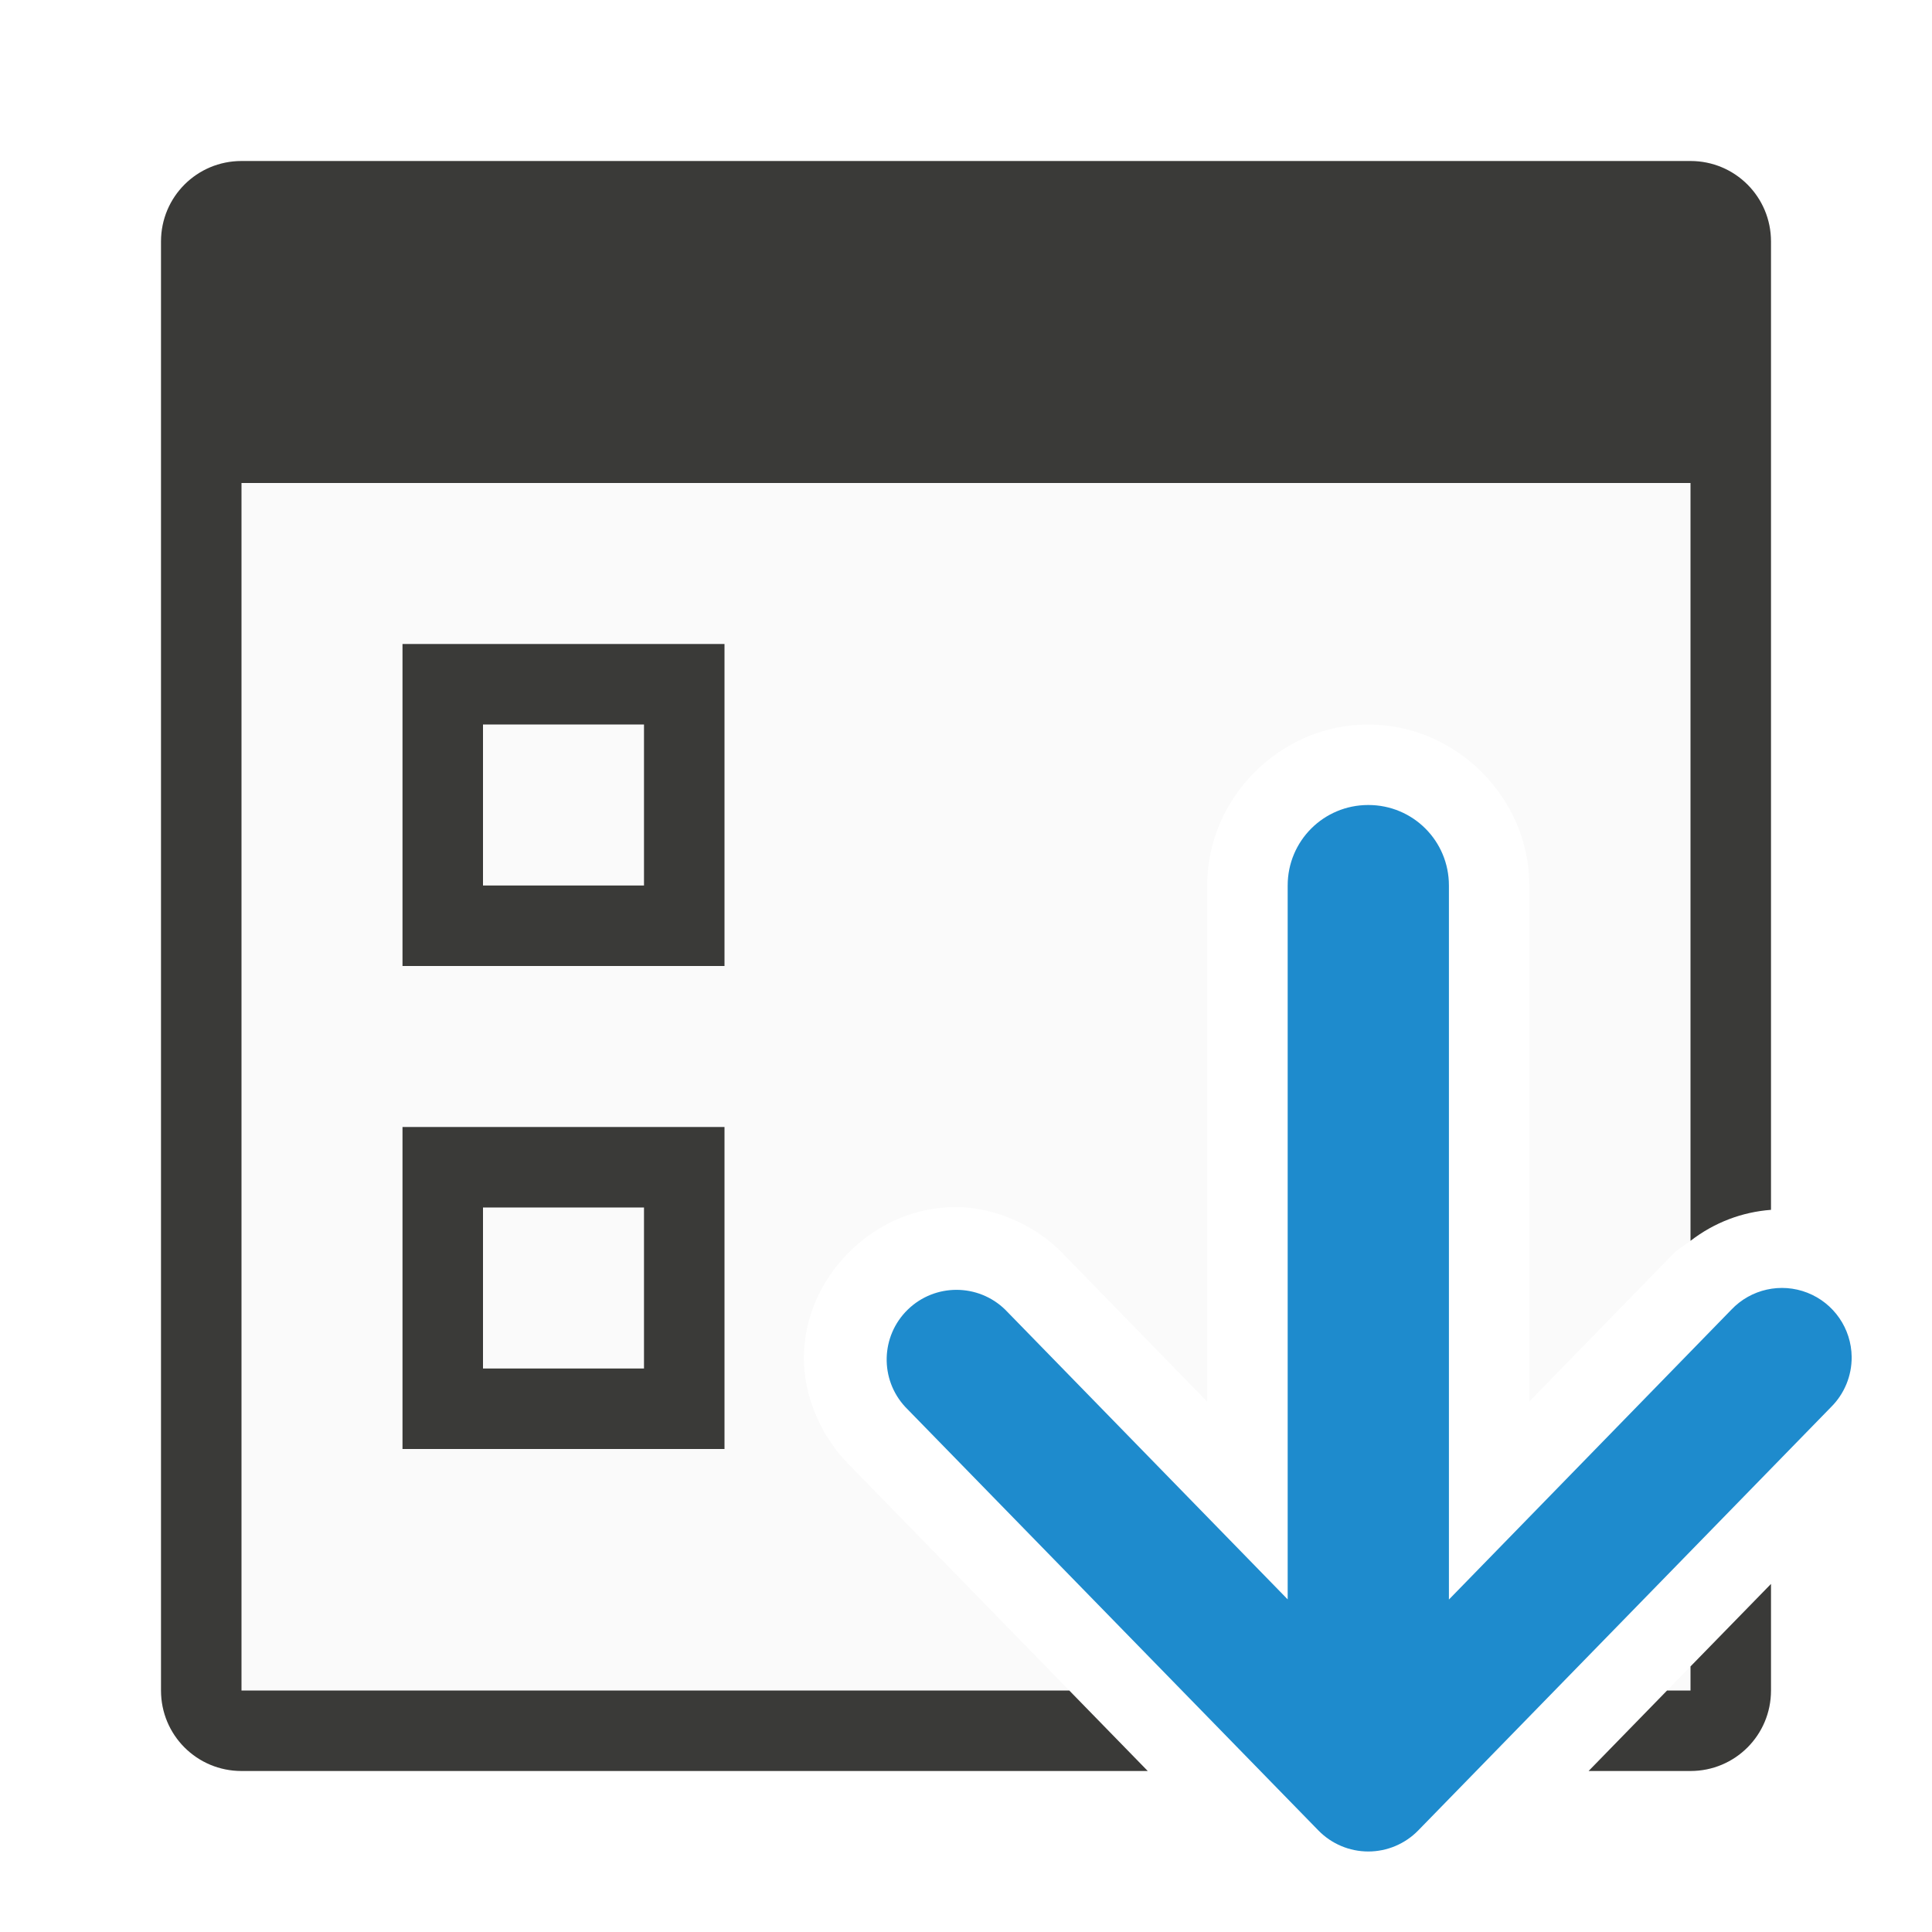
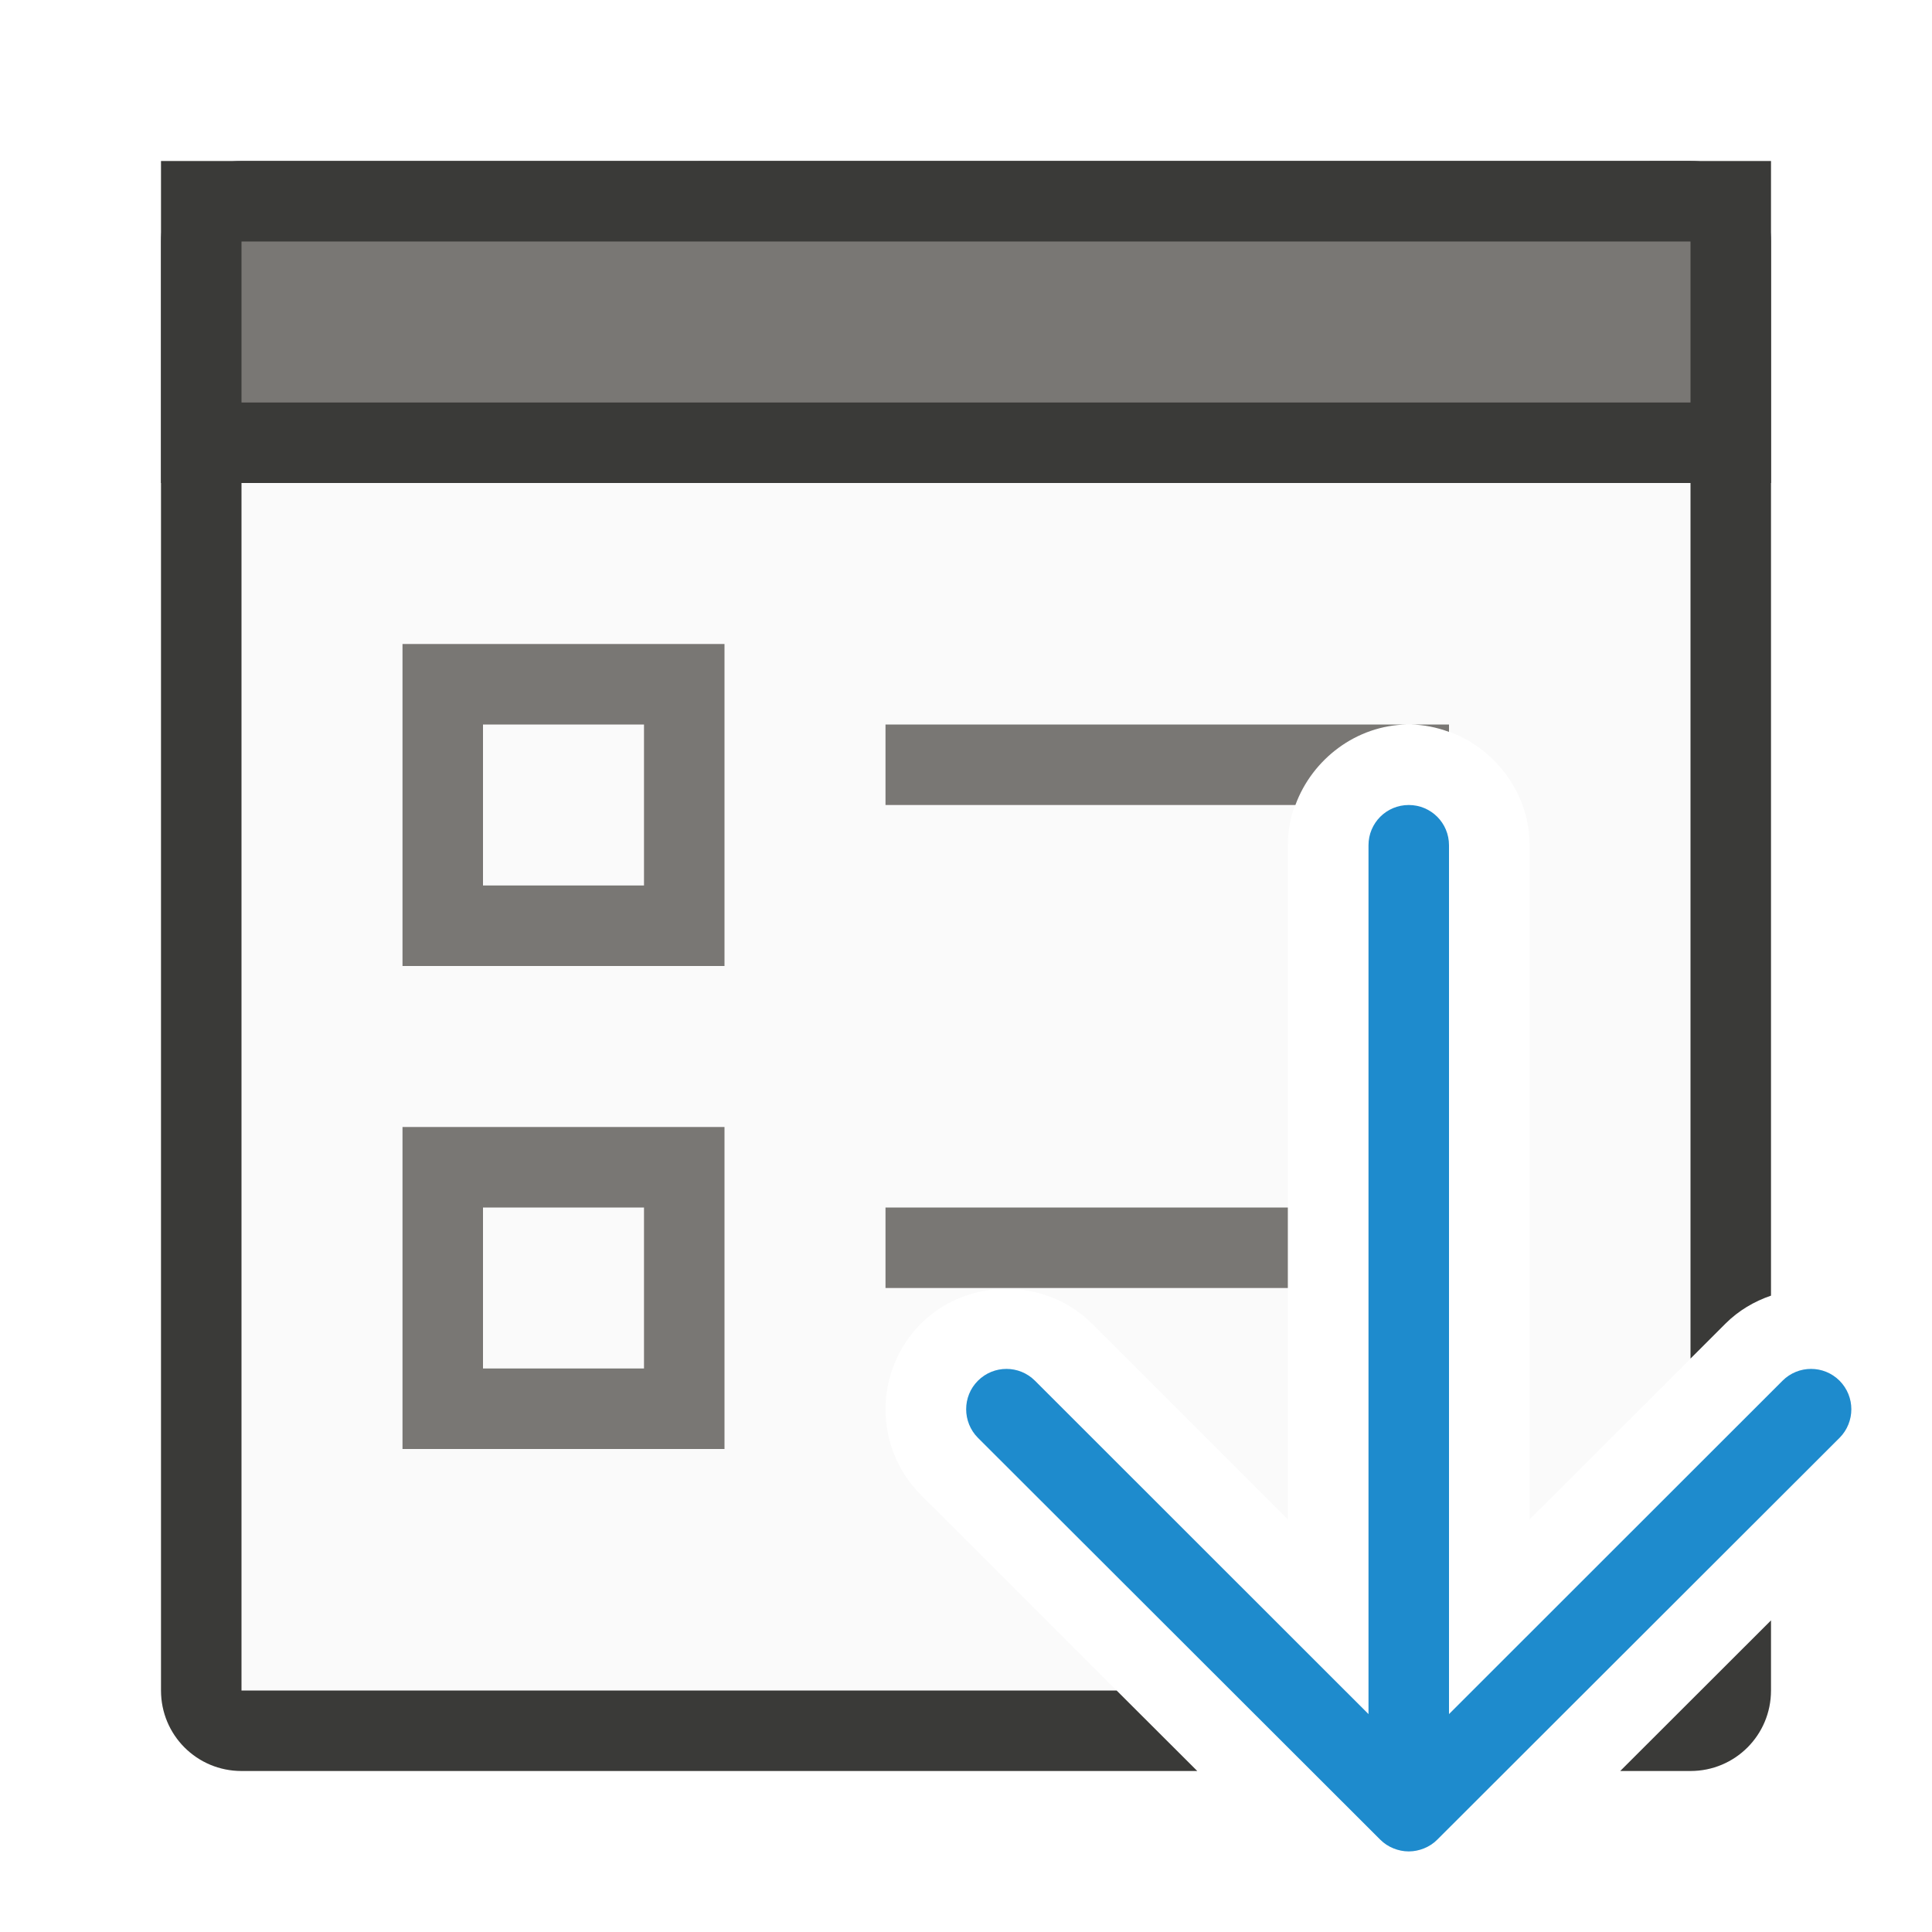
<svg xmlns="http://www.w3.org/2000/svg" viewBox="0 0 24 24">
-   <path d="m3 6v15h10.283l-2.752-2.822-.002-.002c-.375-.386-.575-.93-.539-1.422.035-.492.26-.909.574-1.215.314-.306.736-.52 1.229-.543.492-.023 1.034.189 1.41.574v.002l1.793 1.84v-6.412c0-1.091.909-2 2-2 1.091 0 2.002.909 2.002 2v6.41l1.781-1.828c.066-.069.147-.111.221-.168v-9.414zm18 14.701-.291.299h.291z" fill="#fafafa" />
-   <path d="m3 2c-.554 0-1 .446-1 1v18c0 .554.446 1 1 1h11.258l-.975-1h-10.283v-15h18v9.414c.3-.231.644-.358 1-.385v-12.029c0-.554-.446-1-1-1zm19 17.676-1 1.025v.299h-.291l-.975 1h1.266c.554 0 1-.446 1-1z" fill="#3a3a38" />
-   <path d="m16.997 10c-.554 0-1.001.446-1.001 1v8.868l-3.508-3.598a.867.866 0 0 0 -1.241 1.209l5.131 5.26a.866.866 0 0 0 1.239 0l5.129-5.26a.866.866 0 0 0 .256-.623.866.866 0 0 0 -1.495-.586l-3.508 3.6v-8.87c0-.554-.446-1-1.001-1z" fill="#1e8bcd" fill-rule="evenodd" />
-   <g fill="#3a3a38">
-     <path d="m5 8v4h4v-4zm1 1h2v2h-2z" />
-     <path d="m5 14v4h4v-4zm1 1h2v2h-2z" />
-   </g>
+   <path d="m3 6v15h10.871l-2.432-2.43c-.294-.294-.439-.683-.439-1.064 0-.382.15-.773.439-1.062.578-.578 1.549-.578 2.127 0l2.432 2.43v-8.373c0-.815.687-1.502 1.502-1.502s1.502.687 1.502 1.502v8.373l1.998-1.996v-10.877z" fill="#fafafa" />
+   <path d="m3 2c-.554 0-1 .446-1 1v9 9c0 .554.446 1 1 1h6 5.873l-1.002-1h-4.871-6v-9-6h18v6 4.877l.434-.434c.163-.163.358-.277.566-.348v-4.096-9c0-.554-.446-1-1-1zm19 18.129-1.873 1.871h.873c.554 0 1-.446 1-1z" fill="#3a3a38" />
+   <path d="m5 8v4h4v-4zm1 1h2v2h-2zm5 0v1h5.092c.209-.57.757-.991 1.389-1zm6.52 0c.168.002.329.036.48.092v-.092zm-12.52 5v4h4v-4zm1 1h2v2h-2zm5 0v1h4.998v-1z" fill="#797774" />
+   <path d="m2 2h20v4h-20z" fill="#3a3a38" />
+   <path d="m3 3h18v2h-18z" fill="#797774" />
+   <path d="m22.998 17.506c0-.128-.049-.256-.146-.354-.196-.196-.513-.196-.709 0l-4.143 4.141v-10.793c0-.277-.223-.5-.5-.5s-.5.223-.5.5v10.793l-4.143-4.141c-.196-.196-.513-.196-.709 0-.098.098-.146.226-.146.354 0 .128.049.258.146.355l4.998 4.992c.047.047.103.084.166.109.058.023.121.037.188.037s.13-.014.188-.037c.063-.025.119-.062.166-.109l4.998-4.992c.098-.098.146-.228.146-.355z" fill="#1e8bcd" />
</svg>
